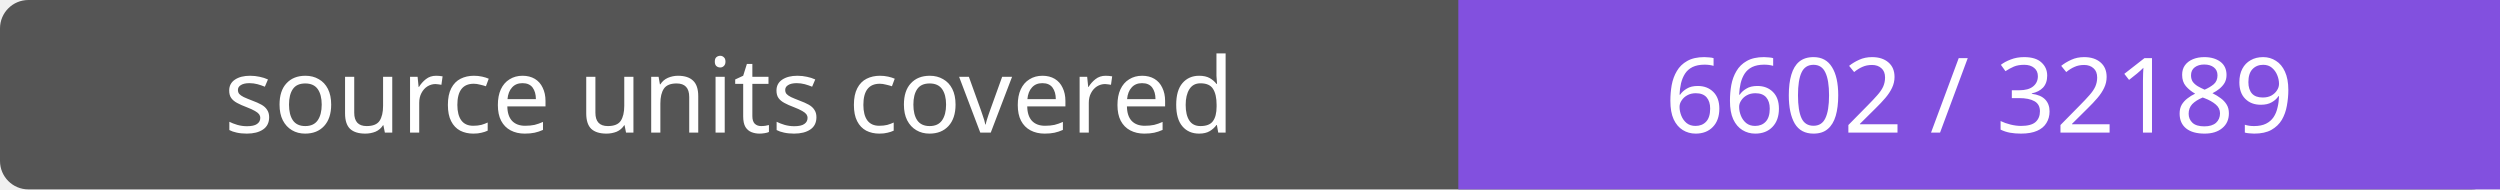
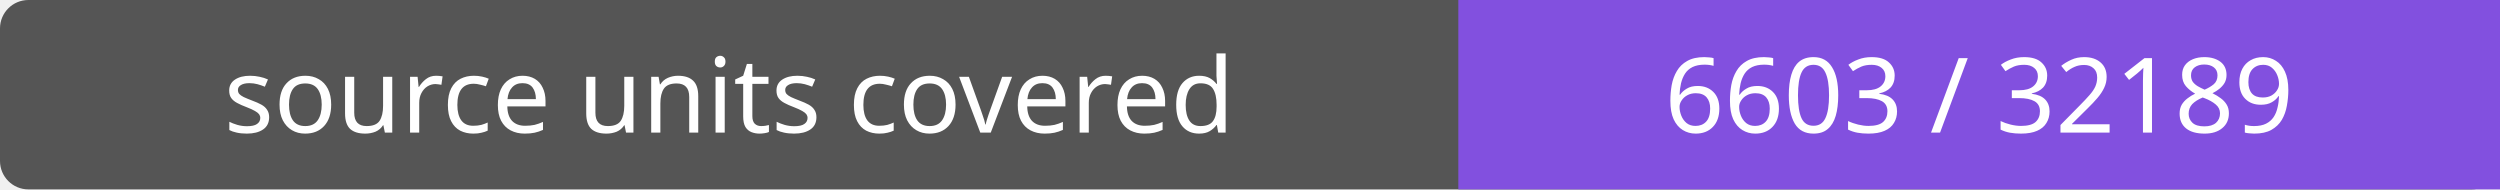
- <svg xmlns="http://www.w3.org/2000/svg" width="264" height="20" role="img" aria-label="source units covered: 6602 / 32189">
+ <svg xmlns="http://www.w3.org/2000/svg" width="264" height="20" role="img" aria-label="source units covered: 6603 / 32189">
  <rect width="264" height="20" rx="3" fill="#555" />
  <path fill="#8250df" d="M154 0h110v20H154z" />
  <g fill="#fff" text-anchor="middle" font-family="Verdana,sans-serif" font-size="11">
    <text x="77.0" y="14">source units covered</text>
-     <text x="209.0" y="14">6602 / 32189</text>
+     <text x="209.0" y="14">6603 / 32189</text>
  </g>
</svg>
